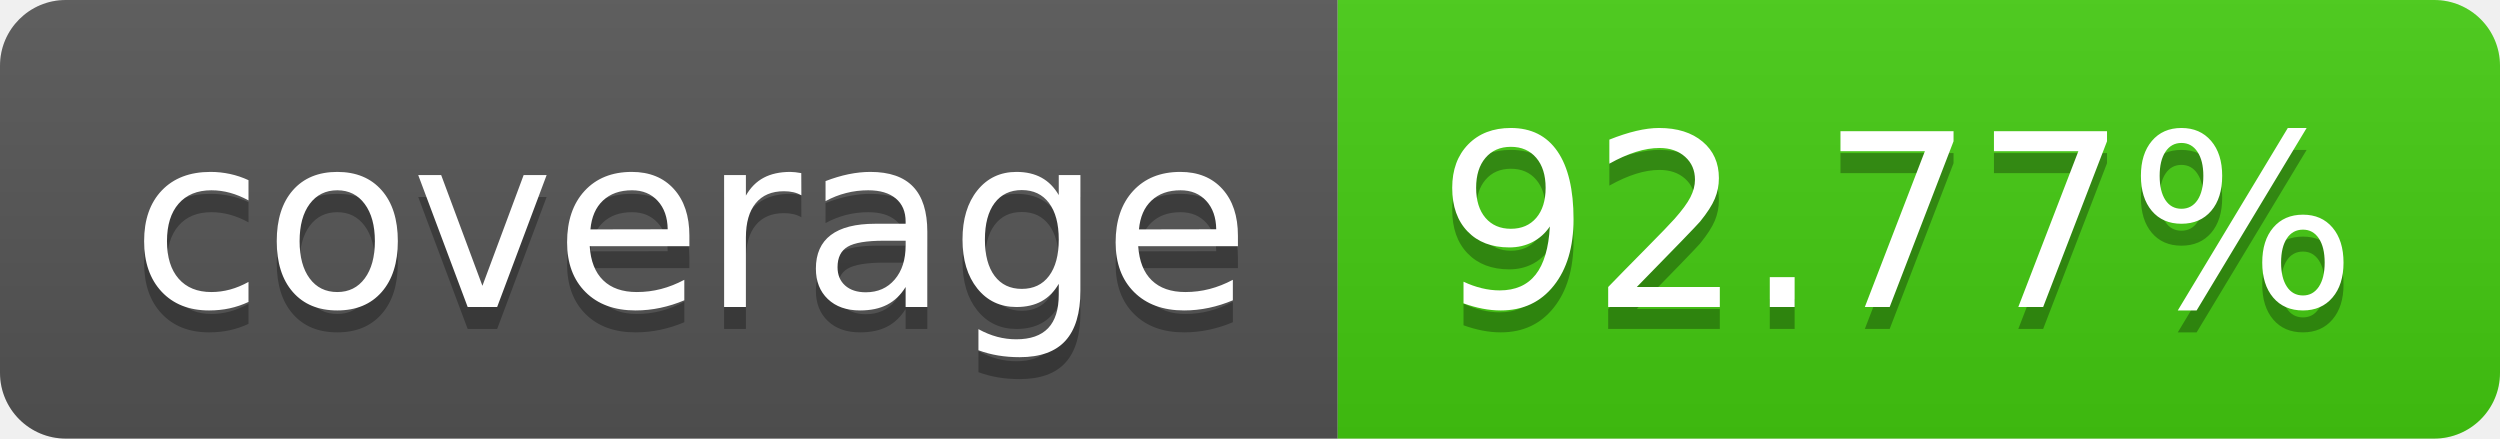
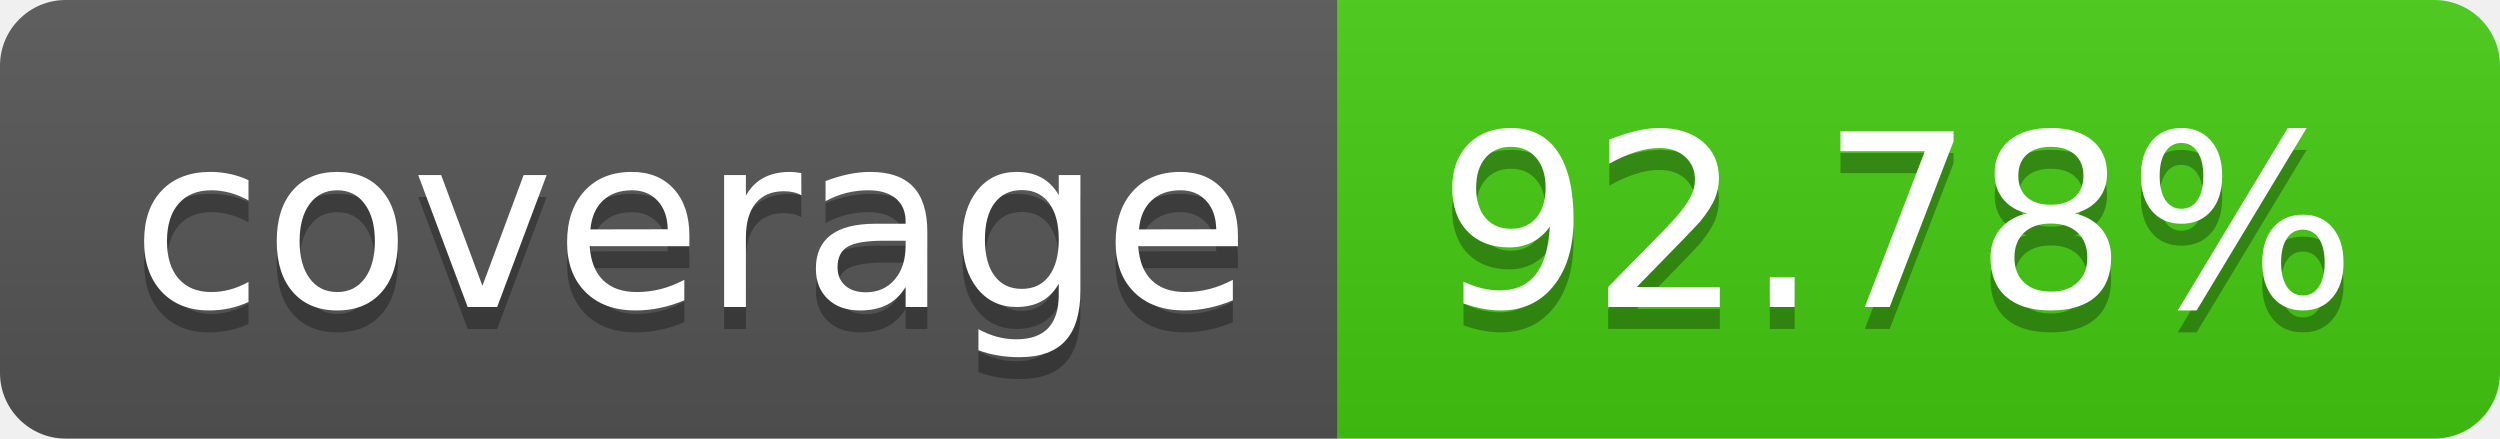
- <svg xmlns="http://www.w3.org/2000/svg" width="114" height="20" role="img" aria-label="coverage: 92.77%">
+ <svg xmlns="http://www.w3.org/2000/svg" width="114" height="20" role="img" aria-label="coverage: 92.78%">
  <linearGradient id="s" x2="0" y2="100%">
    <stop offset="0" stop-color="#bbb" stop-opacity=".1" />
    <stop offset="1" stop-opacity=".1" />
  </linearGradient>
  <clipPath id="r">
    <rect width="114" height="20" rx="3" fill="#fff" />
  </clipPath>
  <g clip-path="url(#r)">
    <rect width="61" height="20" fill="#555" />
    <rect x="61" width="53" height="20" fill="#4c1" />
    <rect width="114" height="20" fill="url(#s)" />
  </g>
  <g fill="#fff" text-anchor="middle" font-family="Verdana,Geneva,DejaVu Sans,sans-serif" text-rendering="geometricPrecision" font-size="110">
    <text aria-hidden="true" x="315" y="150" fill="#010101" fill-opacity=".3" transform="scale(.1)" textLength="510">coverage</text>
    <text x="315" y="140" transform="scale(.1)" fill="#fff" textLength="510">coverage</text>
-     <text aria-hidden="true" x="865" y="150" fill="#010101" fill-opacity=".3" transform="scale(.1)" textLength="430">92.77%</text>
-     <text x="865" y="140" transform="scale(.1)" fill="#fff" textLength="430">92.77%</text>
+     <text aria-hidden="true" x="865" y="150" fill="#010101" fill-opacity=".3" transform="scale(.1)" textLength="430">92.78%</text>
+     <text x="865" y="140" transform="scale(.1)" fill="#fff" textLength="430">92.78%</text>
  </g>
</svg>
